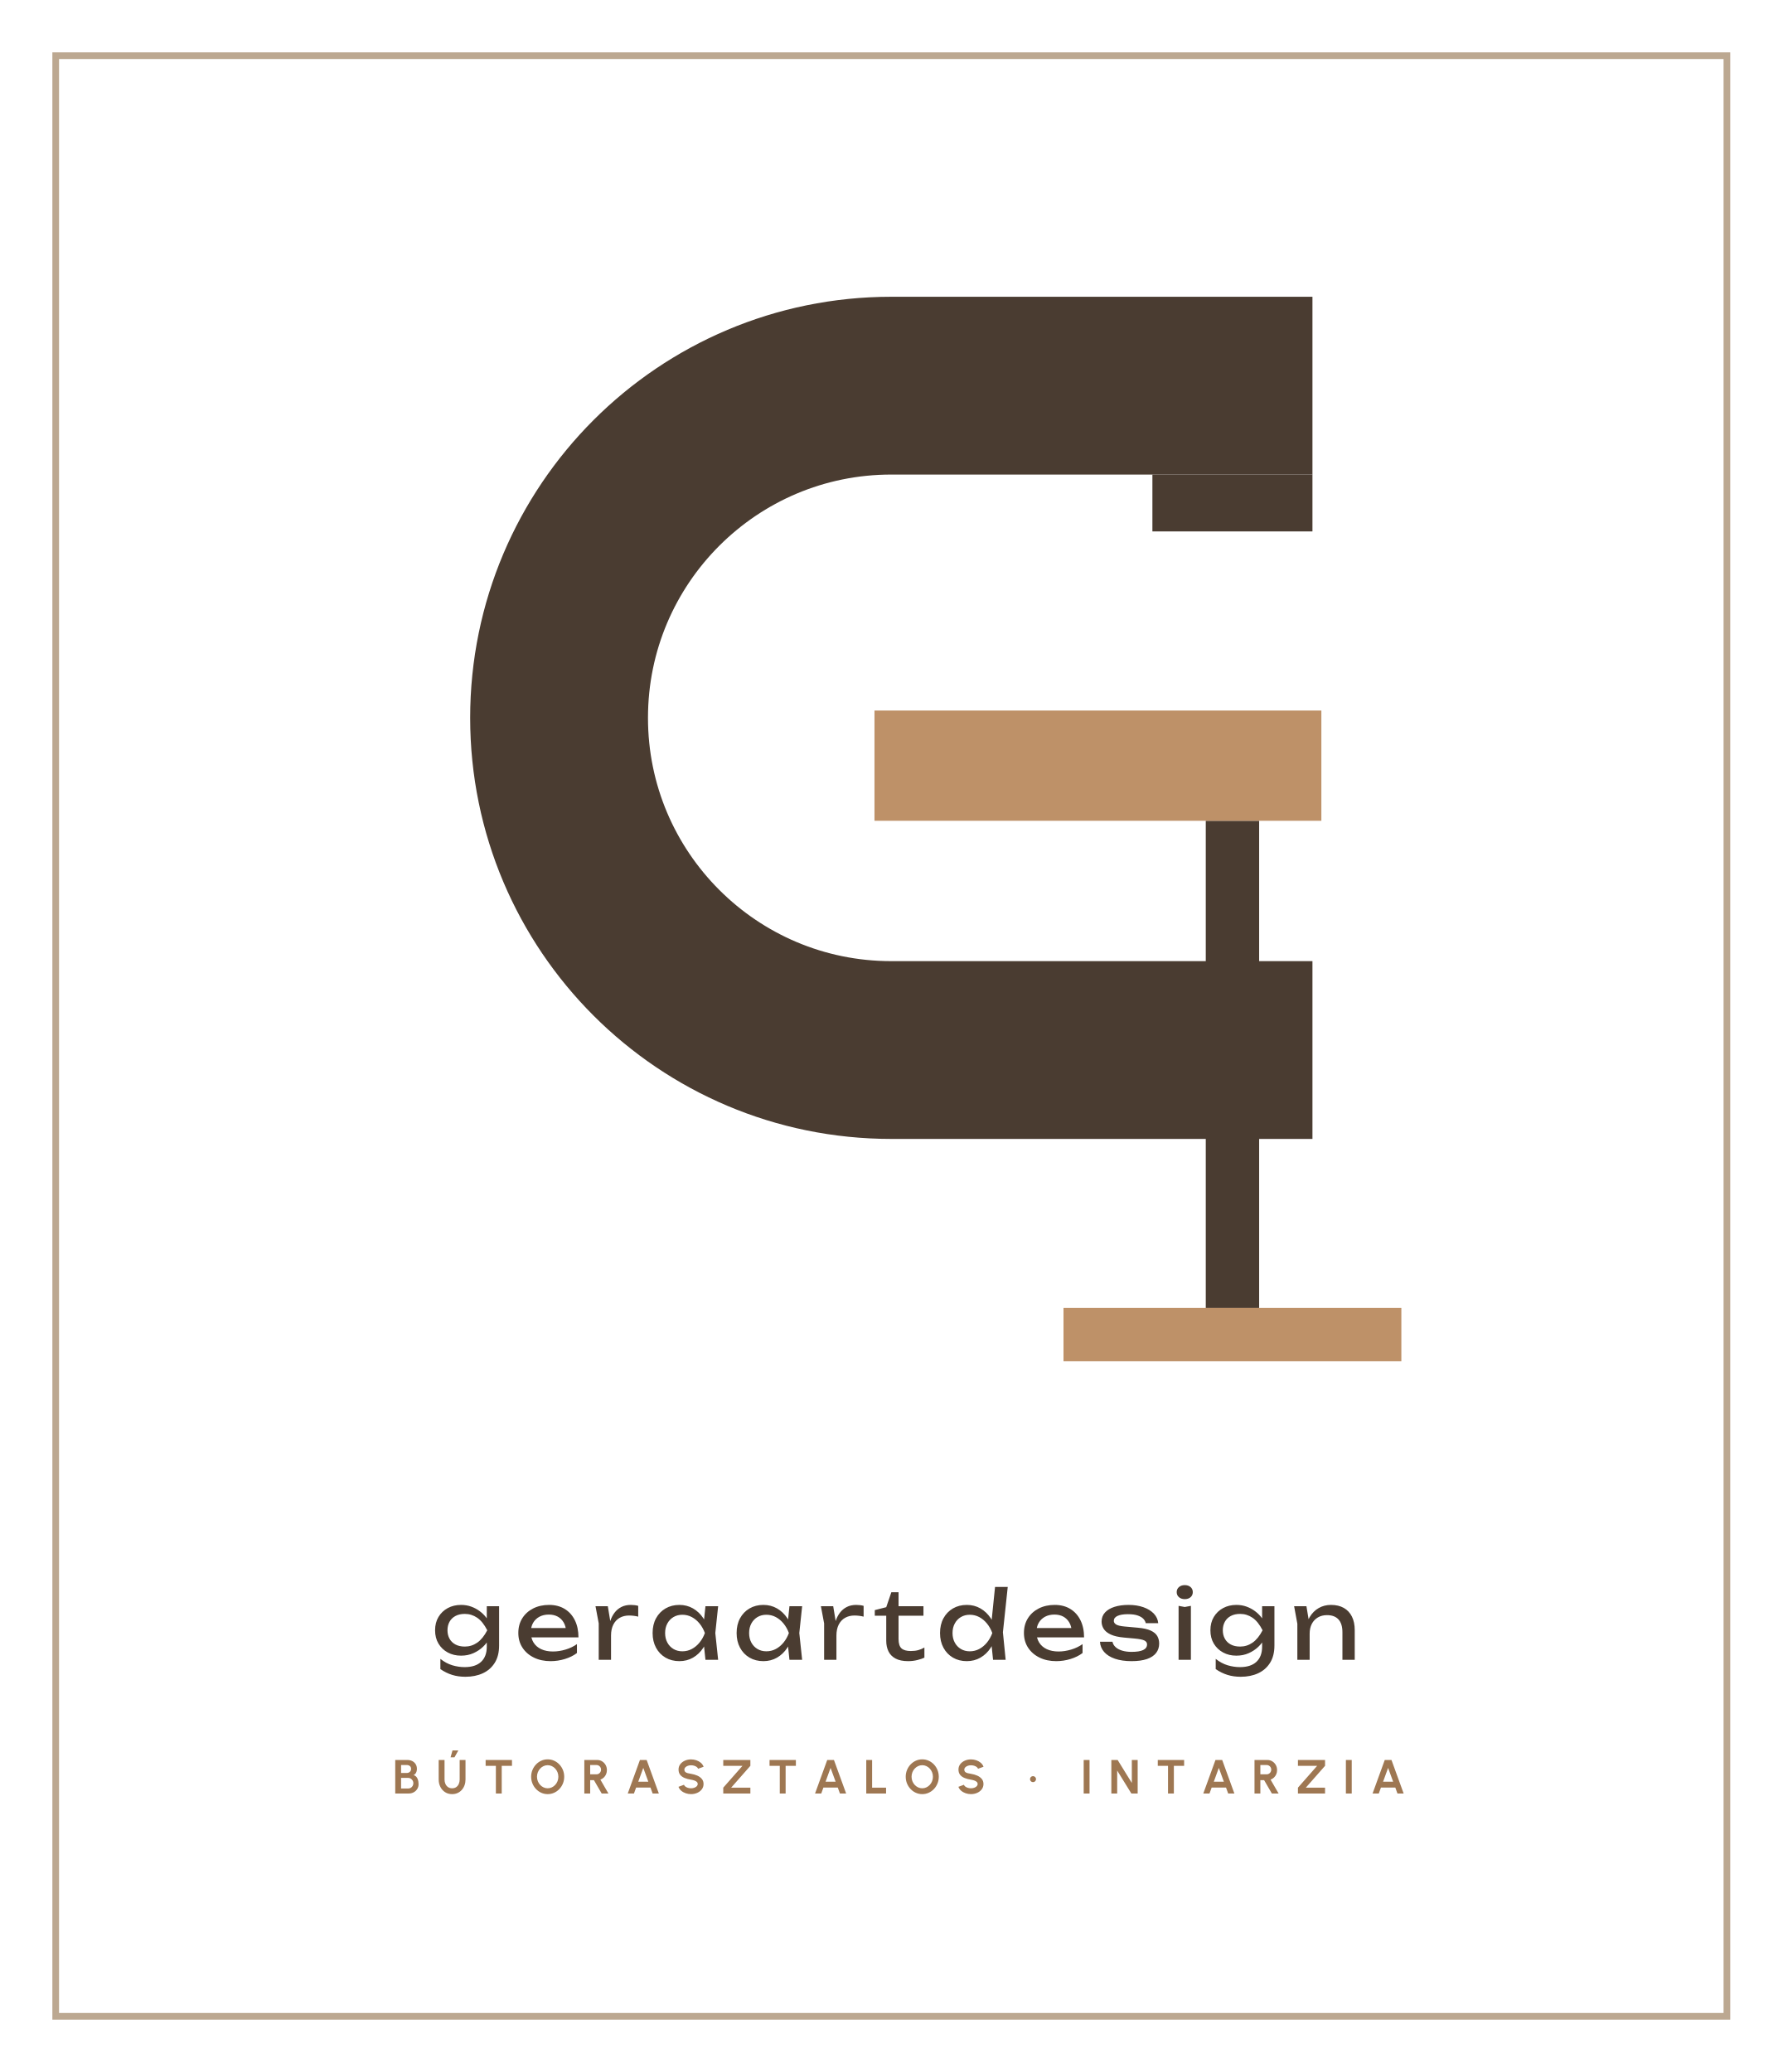
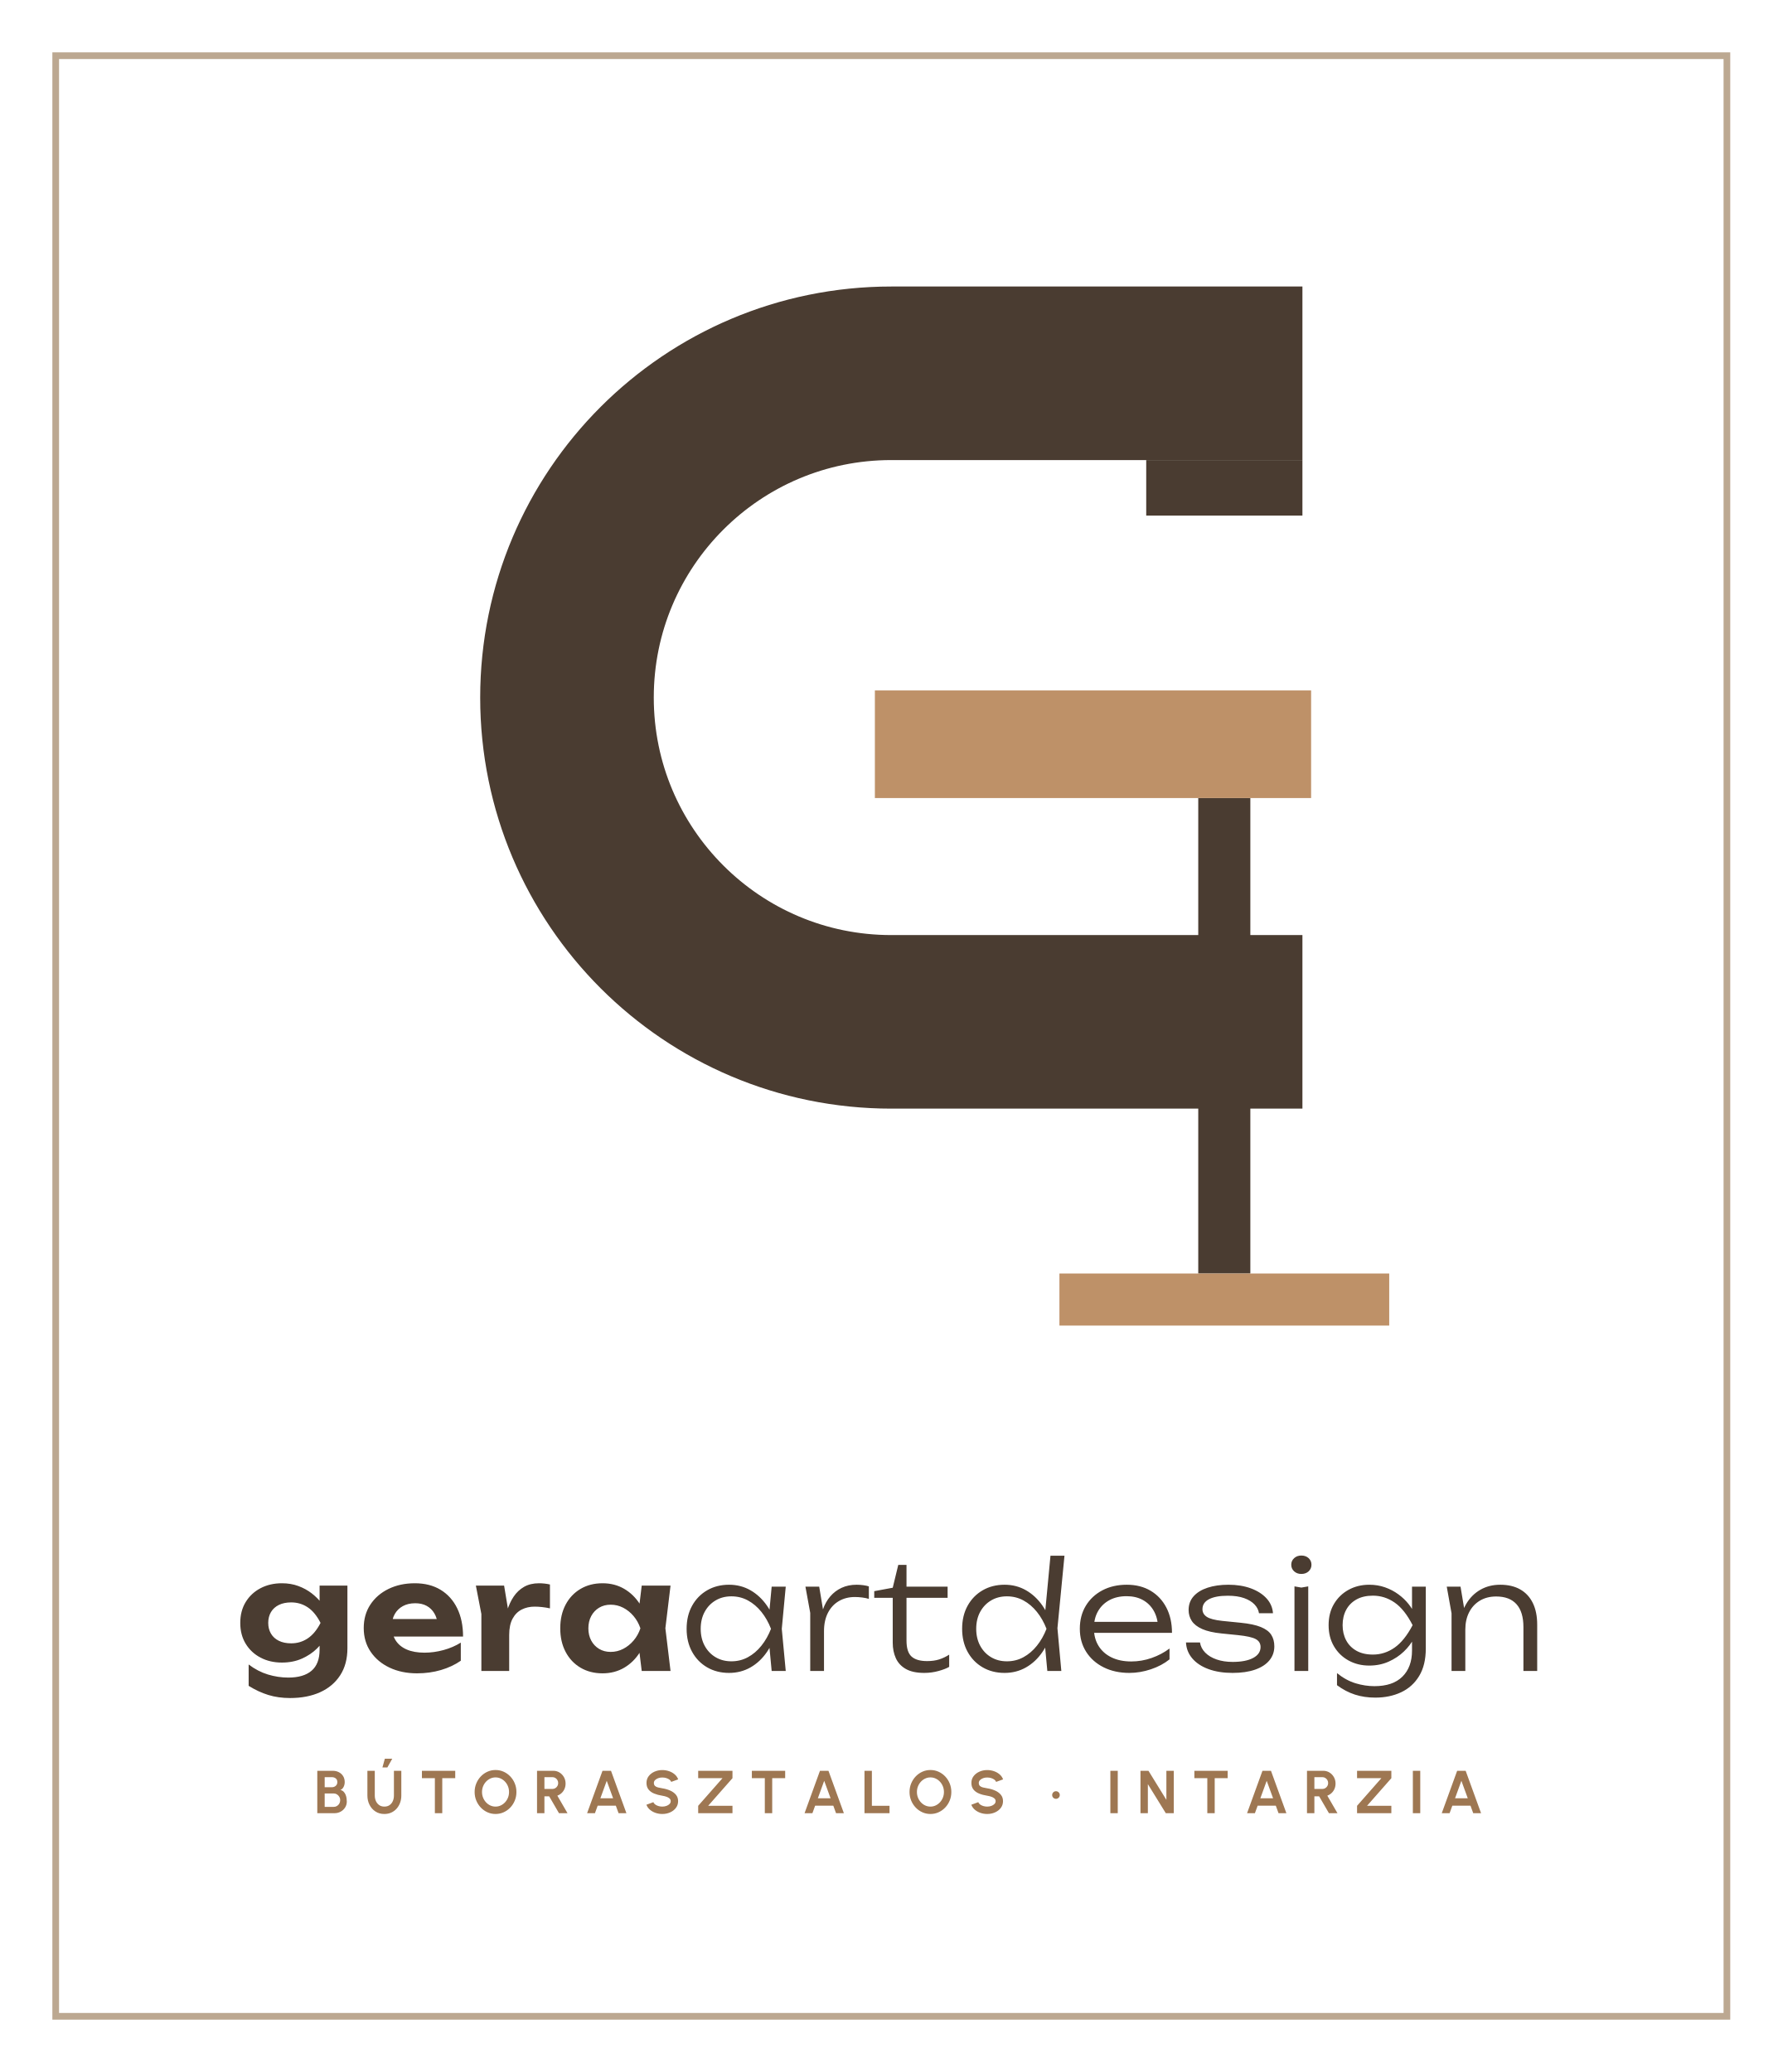
<svg xmlns="http://www.w3.org/2000/svg" viewBox="0 0 320 372" width="320" height="372">
  <rect x="10" y="10" width="300" height="352" fill="none" stroke="#BCA891" stroke-width="1.2" />
-   <path d="M235.6 69.24H160A59.64 59.64 0 0 0 160 188.52H235.6" fill="none" stroke="#4A3C31" stroke-width="31.92" />
-   <rect x="206.87" y="85.2" width="28.73" height="10.21" fill="#4A3C31" />
-   <rect x="216.45" y="147.36" width="9.58" height="87.44" fill="#4A3C31" />
-   <rect x="156.98" y="127.57" width="80.22" height="19.79" fill="#BE9168" />
-   <rect x="190.91" y="234.8" width="60.65" height="9.58" fill="#BE9168" />
-   <path d="M87.384 295.637V293.937L87.469 293.631V291.778L87.384 291.438V288.378H89.594V295.433Q89.594 297.286 88.812 298.536Q88.03 299.785 86.67 300.414Q85.31 301.043 83.542 301.043Q82.25 301.043 81.162 300.703Q80.074 300.363 79.054 299.666V297.83Q80.091 298.646 81.196 298.978Q82.301 299.309 83.406 299.309Q85.344 299.309 86.364 298.357Q87.384 297.405 87.384 295.637ZM82.76 297.252Q81.434 297.252 80.38 296.683Q79.326 296.113 78.714 295.093Q78.102 294.073 78.102 292.696Q78.102 291.319 78.714 290.299Q79.326 289.279 80.38 288.709Q81.434 288.14 82.76 288.14Q83.746 288.14 84.588 288.446Q85.429 288.752 86.101 289.254Q86.772 289.755 87.24 290.358Q87.707 290.962 87.962 291.582Q88.217 292.203 88.217 292.713Q88.217 293.376 87.826 294.166Q87.435 294.957 86.713 295.654Q85.99 296.351 84.987 296.802Q83.984 297.252 82.76 297.252ZM83.44 295.62Q84.647 295.62 85.659 294.923Q86.67 294.226 87.469 292.696Q86.67 291.132 85.659 290.443Q84.647 289.755 83.44 289.755Q82.454 289.755 81.757 290.129Q81.06 290.503 80.695 291.166Q80.329 291.829 80.329 292.696Q80.329 293.546 80.695 294.209Q81.06 294.872 81.757 295.246Q82.454 295.62 83.44 295.62ZM98.842 298.238Q97.159 298.238 95.85 297.601Q94.541 296.963 93.793 295.824Q93.045 294.685 93.045 293.172Q93.045 291.676 93.751 290.546Q94.456 289.415 95.706 288.778Q96.955 288.14 98.57 288.14Q100.185 288.14 101.367 288.862Q102.548 289.585 103.194 290.894Q103.84 292.203 103.84 293.971H94.779V292.288H102.735L101.63 292.917Q101.579 291.965 101.18 291.285Q100.78 290.605 100.109 290.24Q99.437 289.874 98.519 289.874Q97.55 289.874 96.828 290.265Q96.105 290.656 95.697 291.361Q95.289 292.067 95.289 293.036Q95.289 294.107 95.774 294.889Q96.258 295.671 97.151 296.087Q98.043 296.504 99.267 296.504Q100.372 296.504 101.528 296.156Q102.684 295.807 103.568 295.178V296.776Q102.684 297.456 101.418 297.847Q100.151 298.238 98.842 298.238ZM106.9 288.378H109.11L109.688 291.88V298.0H107.478V291.455ZM114.567 288.31V290.248Q114.193 290.146 113.751 290.095Q113.309 290.044 112.918 290.044Q111.983 290.044 111.252 290.452Q110.521 290.86 110.105 291.668Q109.688 292.475 109.688 293.648L109.178 293.019Q109.246 291.999 109.527 291.106Q109.807 290.214 110.309 289.551Q110.81 288.888 111.541 288.514Q112.272 288.14 113.241 288.14Q113.581 288.14 113.938 288.183Q114.295 288.225 114.567 288.31ZM126.637 298.0 126.263 294.43 126.705 293.189 126.263 291.965 126.637 288.378H128.915L128.405 293.189L128.915 298.0ZM127.317 293.189Q126.994 294.702 126.246 295.841Q125.498 296.98 124.402 297.609Q123.305 298.238 121.962 298.238Q120.551 298.238 119.463 297.601Q118.375 296.963 117.763 295.824Q117.151 294.685 117.151 293.189Q117.151 291.676 117.763 290.546Q118.375 289.415 119.463 288.778Q120.551 288.14 121.962 288.14Q123.305 288.14 124.402 288.769Q125.498 289.398 126.255 290.529Q127.011 291.659 127.317 293.189ZM119.395 293.189Q119.395 294.158 119.795 294.898Q120.194 295.637 120.891 296.053Q121.588 296.47 122.489 296.47Q123.407 296.47 124.189 296.053Q124.971 295.637 125.575 294.898Q126.178 294.158 126.535 293.189Q126.178 292.22 125.575 291.481Q124.971 290.741 124.189 290.325Q123.407 289.908 122.489 289.908Q121.588 289.908 120.891 290.325Q120.194 290.741 119.795 291.481Q119.395 292.22 119.395 293.189ZM141.716 298.0 141.343 294.43 141.785 293.189 141.343 291.965 141.716 288.378H143.994L143.484 293.189L143.994 298.0ZM142.397 293.189Q142.073 294.702 141.325 295.841Q140.577 296.98 139.481 297.609Q138.385 298.238 137.041 298.238Q135.63 298.238 134.542 297.601Q133.454 296.963 132.843 295.824Q132.231 294.685 132.231 293.189Q132.231 291.676 132.843 290.546Q133.454 289.415 134.542 288.778Q135.63 288.14 137.041 288.14Q138.385 288.14 139.481 288.769Q140.577 289.398 141.334 290.529Q142.09 291.659 142.397 293.189ZM134.475 293.189Q134.475 294.158 134.874 294.898Q135.273 295.637 135.97 296.053Q136.667 296.47 137.569 296.47Q138.487 296.47 139.269 296.053Q140.05 295.637 140.654 294.898Q141.257 294.158 141.614 293.189Q141.257 292.22 140.654 291.481Q140.05 290.741 139.269 290.325Q138.487 289.908 137.569 289.908Q136.667 289.908 135.97 290.325Q135.273 290.741 134.874 291.481Q134.475 292.22 134.475 293.189ZM147.361 288.378H149.571L150.149 291.88V298.0H147.939V291.455ZM155.028 288.31V290.248Q154.654 290.146 154.212 290.095Q153.769 290.044 153.379 290.044Q152.444 290.044 151.713 290.452Q150.982 290.86 150.565 291.668Q150.149 292.475 150.149 293.648L149.638 293.019Q149.707 291.999 149.987 291.106Q150.268 290.214 150.769 289.551Q151.27 288.888 152.002 288.514Q152.733 288.14 153.702 288.14Q154.042 288.14 154.399 288.183Q154.756 288.225 155.028 288.31ZM157.034 290.078V289.075L159.09 288.548L160.008 285.862H161.3V288.378H165.772V290.078H161.3V294.243Q161.3 295.45 161.819 295.934Q162.338 296.419 163.511 296.419Q164.258 296.419 164.837 296.257Q165.415 296.096 165.941 295.79V297.609Q165.499 297.83 164.692 298.034Q163.885 298.238 163.035 298.238Q161.624 298.238 160.757 297.77Q159.889 297.303 159.49 296.478Q159.09 295.654 159.09 294.583V290.078ZM178.266 298.0 177.892 294.345 178.385 293.206 177.909 291.897 178.623 284.91H180.901L180.034 293.053L180.527 298.0ZM178.912 293.189Q178.589 294.702 177.841 295.841Q177.093 296.98 175.997 297.609Q174.9 298.238 173.557 298.238Q172.146 298.238 171.058 297.601Q169.97 296.963 169.358 295.824Q168.746 294.685 168.746 293.189Q168.746 291.676 169.358 290.546Q169.97 289.415 171.058 288.778Q172.146 288.14 173.557 288.14Q174.9 288.14 175.997 288.769Q177.093 289.398 177.85 290.529Q178.606 291.659 178.912 293.189ZM170.99 293.189Q170.99 294.158 171.39 294.898Q171.789 295.637 172.486 296.053Q173.183 296.47 174.084 296.47Q175.002 296.47 175.784 296.053Q176.566 295.637 177.17 294.898Q177.773 294.158 178.13 293.189Q177.773 292.22 177.17 291.481Q176.566 290.741 175.784 290.325Q175.002 289.908 174.084 289.908Q173.183 289.908 172.486 290.325Q171.789 290.741 171.39 291.481Q170.99 292.22 170.99 293.189ZM189.605 298.238Q187.922 298.238 186.613 297.601Q185.304 296.963 184.556 295.824Q183.808 294.685 183.808 293.172Q183.808 291.676 184.514 290.546Q185.219 289.415 186.469 288.778Q187.718 288.14 189.333 288.14Q190.948 288.14 192.13 288.862Q193.311 289.585 193.957 290.894Q194.603 292.203 194.603 293.971H185.542V292.288H193.498L192.393 292.917Q192.343 291.965 191.943 291.285Q191.543 290.605 190.872 290.24Q190.2 289.874 189.282 289.874Q188.313 289.874 187.591 290.265Q186.868 290.656 186.46 291.361Q186.052 292.067 186.052 293.036Q186.052 294.107 186.537 294.889Q187.022 295.671 187.914 296.087Q188.806 296.504 190.03 296.504Q191.135 296.504 192.291 296.156Q193.447 295.807 194.332 295.178V296.776Q193.447 297.456 192.181 297.847Q190.915 298.238 189.605 298.238ZM208.084 295.076Q208.084 296.045 207.541 296.759Q206.996 297.473 205.892 297.856Q204.786 298.238 203.12 298.238Q201.404 298.238 200.145 297.804Q198.887 297.371 198.199 296.581Q197.511 295.79 197.459 294.753H199.703Q199.805 295.297 200.256 295.714Q200.707 296.13 201.446 296.351Q202.185 296.572 203.137 296.572Q204.514 296.572 205.212 296.24Q205.909 295.909 205.909 295.229Q205.909 294.77 205.441 294.532Q204.974 294.294 203.681 294.175L201.794 294.005Q200.264 293.869 199.38 293.452Q198.496 293.036 198.123 292.433Q197.749 291.829 197.749 291.149Q197.749 290.163 198.361 289.5Q198.972 288.837 200.06 288.488Q201.149 288.14 202.594 288.14Q204.089 288.14 205.262 288.557Q206.435 288.973 207.132 289.712Q207.829 290.452 207.915 291.421H205.671Q205.602 291.03 205.271 290.664Q204.94 290.299 204.268 290.053Q203.596 289.806 202.475 289.806Q201.285 289.806 200.613 290.112Q199.941 290.418 199.941 291.013Q199.941 291.387 200.349 291.65Q200.757 291.914 201.863 292.016L204.293 292.237Q205.756 292.373 206.58 292.755Q207.405 293.138 207.745 293.733Q208.084 294.328 208.084 295.076ZM211.57 288.31 212.674 288.514 213.78 288.31V298.0H211.57ZM212.674 287.103Q212.046 287.103 211.637 286.755Q211.23 286.406 211.23 285.845Q211.23 285.284 211.637 284.935Q212.046 284.587 212.674 284.587Q213.321 284.587 213.72 284.935Q214.119 285.284 214.119 285.845Q214.119 286.406 213.72 286.755Q213.321 287.103 212.674 287.103ZM226.564 295.637V293.937L226.649 293.631V291.778L226.564 291.438V288.378H228.774V295.433Q228.774 297.286 227.992 298.536Q227.209 299.785 225.849 300.414Q224.489 301.043 222.721 301.043Q221.429 301.043 220.341 300.703Q219.254 300.363 218.233 299.666V297.83Q219.27 298.646 220.375 298.978Q221.481 299.309 222.585 299.309Q224.524 299.309 225.543 298.357Q226.564 297.405 226.564 295.637ZM221.94 297.252Q220.614 297.252 219.56 296.683Q218.506 296.113 217.894 295.093Q217.281 294.073 217.281 292.696Q217.281 291.319 217.894 290.299Q218.506 289.279 219.56 288.709Q220.614 288.14 221.94 288.14Q222.925 288.14 223.767 288.446Q224.608 288.752 225.28 289.254Q225.952 289.755 226.419 290.358Q226.887 290.962 227.142 291.582Q227.397 292.203 227.397 292.713Q227.397 293.376 227.005 294.166Q226.614 294.957 225.892 295.654Q225.169 296.351 224.166 296.802Q223.163 297.252 221.94 297.252ZM222.62 295.62Q223.827 295.62 224.838 294.923Q225.85 294.226 226.649 292.696Q225.85 291.132 224.838 290.443Q223.827 289.755 222.62 289.755Q221.633 289.755 220.936 290.129Q220.239 290.503 219.874 291.166Q219.508 291.829 219.508 292.696Q219.508 293.546 219.874 294.209Q220.239 294.872 220.936 295.246Q221.633 295.62 222.62 295.62ZM232.31 288.378H234.52L235.098 291.846V298.0H232.888V291.523ZM238.923 288.14Q240.283 288.14 241.235 288.684Q242.187 289.228 242.688 290.24Q243.19 291.251 243.19 292.679V298.0H240.98V293.036Q240.98 291.523 240.274 290.75Q239.569 289.976 238.209 289.976Q237.274 289.976 236.568 290.393Q235.863 290.809 235.48 291.557Q235.098 292.305 235.098 293.308L234.316 292.883Q234.469 291.387 235.098 290.333Q235.727 289.279 236.713 288.709Q237.699 288.14 238.923 288.14Z" fill="#4A3C31" />
-   <path d="M70.949 322.0V315.98H73.142Q73.617 315.98 74.003 316.175Q74.389 316.37 74.615 316.733Q74.842 317.096 74.842 317.593Q74.842 317.812 74.777 318.035Q74.711 318.258 74.578 318.436Q74.444 318.615 74.234 318.7Q74.514 318.769 74.691 318.951Q74.868 319.134 74.966 319.375Q75.064 319.616 75.101 319.868Q75.138 320.121 75.138 320.338Q75.138 320.812 74.901 321.187Q74.664 321.563 74.267 321.782Q73.869 322.0 73.387 322.0ZM71.998 321.102H73.281Q73.536 321.102 73.744 320.976Q73.952 320.851 74.077 320.631Q74.202 320.412 74.202 320.133Q74.202 319.893 74.077 319.678Q73.952 319.464 73.744 319.33Q73.536 319.197 73.281 319.197H71.998ZM71.998 318.313H73.024Q73.34 318.313 73.567 318.114Q73.793 317.916 73.793 317.586Q73.793 317.238 73.567 317.061Q73.34 316.884 73.024 316.884H71.998ZM81.16 322.112Q80.437 322.112 79.895 321.759Q79.352 321.407 79.051 320.811Q78.749 320.216 78.749 319.489V315.98H79.799V319.489Q79.799 319.919 79.959 320.277Q80.119 320.635 80.423 320.849Q80.728 321.063 81.16 321.063Q81.599 321.063 81.901 320.85Q82.204 320.636 82.359 320.278Q82.515 319.92 82.515 319.489V315.98H83.564V319.489Q83.564 320.035 83.393 320.51Q83.222 320.985 82.904 321.346Q82.585 321.708 82.143 321.91Q81.702 322.112 81.16 322.112ZM80.882 315.507 81.226 314.269H82.275L81.583 315.507ZM91.906 315.98V317.029H90.065V322.0H89.016V317.029H87.177V315.98ZM98.314 322.112Q97.704 322.112 97.166 321.869Q96.629 321.626 96.22 321.196Q95.812 320.766 95.58 320.2Q95.347 319.635 95.347 318.99Q95.347 318.345 95.58 317.78Q95.812 317.214 96.22 316.784Q96.629 316.354 97.166 316.111Q97.704 315.868 98.314 315.868Q98.929 315.868 99.467 316.111Q100.004 316.354 100.413 316.784Q100.821 317.214 101.051 317.78Q101.281 318.345 101.281 318.99Q101.281 319.635 101.051 320.2Q100.821 320.766 100.413 321.196Q100.004 321.626 99.467 321.869Q98.929 322.112 98.314 322.112ZM98.314 321.063Q98.711 321.063 99.058 320.899Q99.405 320.735 99.669 320.45Q99.934 320.165 100.083 319.79Q100.232 319.415 100.232 318.99Q100.232 318.563 100.082 318.188Q99.932 317.812 99.668 317.528Q99.403 317.243 99.056 317.08Q98.71 316.917 98.314 316.917Q97.918 316.917 97.571 317.081Q97.224 317.245 96.96 317.53Q96.695 317.815 96.546 318.19Q96.397 318.565 96.397 318.99Q96.397 319.418 96.547 319.793Q96.696 320.168 96.961 320.453Q97.226 320.738 97.572 320.9Q97.919 321.063 98.314 321.063ZM104.893 322.0V315.98H107.201Q107.691 315.98 108.087 316.224Q108.482 316.468 108.714 316.88Q108.946 317.292 108.946 317.792Q108.946 318.198 108.799 318.541Q108.652 318.884 108.388 319.134Q108.124 319.383 107.777 319.51L109.22 322.0H108.009L106.619 319.605H105.943V322.0ZM105.943 318.556H107.083Q107.306 318.556 107.491 318.444Q107.675 318.331 107.786 318.142Q107.897 317.953 107.897 317.72Q107.897 317.486 107.786 317.297Q107.675 317.108 107.491 316.996Q107.306 316.884 107.083 316.884H105.943ZM114.875 315.98H116.082L118.269 322.0H117.156L116.768 320.934H114.19L113.802 322.0H112.689ZM114.574 319.884H116.383L115.476 317.402ZM124.05 322.112Q123.551 322.112 123.092 321.954Q122.633 321.797 122.289 321.502Q121.945 321.207 121.797 320.798L122.782 320.433Q122.843 320.608 123.028 320.75Q123.212 320.893 123.478 320.978Q123.745 321.063 124.05 321.063Q124.362 321.063 124.635 320.966Q124.908 320.868 125.077 320.695Q125.246 320.522 125.246 320.29Q125.246 320.054 125.07 319.9Q124.894 319.747 124.618 319.656Q124.343 319.566 124.05 319.519Q123.41 319.42 122.902 319.214Q122.394 319.008 122.101 318.641Q121.807 318.274 121.807 317.697Q121.807 317.149 122.119 316.74Q122.432 316.331 122.943 316.103Q123.455 315.876 124.05 315.876Q124.543 315.876 125.003 316.032Q125.463 316.188 125.809 316.484Q126.155 316.78 126.306 317.198L125.317 317.556Q125.256 317.38 125.072 317.239Q124.887 317.098 124.622 317.015Q124.356 316.932 124.05 316.932Q123.745 316.928 123.472 317.027Q123.2 317.126 123.028 317.299Q122.856 317.473 122.856 317.697Q122.856 317.984 123.017 318.131Q123.178 318.278 123.448 318.345Q123.719 318.412 124.05 318.465Q124.654 318.559 125.165 318.783Q125.676 319.007 125.986 319.379Q126.295 319.752 126.295 320.29Q126.295 320.837 125.984 321.247Q125.674 321.657 125.163 321.884Q124.652 322.112 124.05 322.112ZM129.833 322.0V320.951L133.285 317.029H129.833V315.98H134.701V317.029L131.25 320.951H134.701V322.0ZM142.869 315.98V317.029H141.029V322.0H139.98V317.029H138.141V315.98ZM148.497 315.98H149.703L151.891 322.0H150.778L150.39 320.934H147.812L147.424 322.0H146.311ZM148.196 319.884H150.004L149.097 317.402ZM155.504 322.0V315.98H156.554V320.951H159.059V322.0ZM165.553 322.112Q164.943 322.112 164.405 321.869Q163.868 321.626 163.459 321.196Q163.051 320.766 162.819 320.2Q162.586 319.635 162.586 318.99Q162.586 318.345 162.819 317.78Q163.051 317.214 163.459 316.784Q163.868 316.354 164.405 316.111Q164.943 315.868 165.553 315.868Q166.168 315.868 166.706 316.111Q167.243 316.354 167.652 316.784Q168.06 317.214 168.29 317.78Q168.52 318.345 168.52 318.99Q168.52 319.635 168.29 320.2Q168.06 320.766 167.652 321.196Q167.243 321.626 166.706 321.869Q166.168 322.112 165.553 322.112ZM165.553 321.063Q165.95 321.063 166.297 320.899Q166.644 320.735 166.908 320.45Q167.173 320.165 167.322 319.79Q167.471 319.415 167.471 318.99Q167.471 318.563 167.321 318.188Q167.171 317.812 166.907 317.528Q166.642 317.243 166.295 317.08Q165.949 316.917 165.553 316.917Q165.157 316.917 164.81 317.081Q164.463 317.245 164.199 317.53Q163.934 317.815 163.785 318.19Q163.636 318.565 163.636 318.99Q163.636 319.418 163.786 319.793Q163.936 320.168 164.2 320.453Q164.465 320.738 164.811 320.9Q165.158 321.063 165.553 321.063ZM174.299 322.112Q173.801 322.112 173.342 321.954Q172.883 321.797 172.539 321.502Q172.195 321.207 172.046 320.798L173.032 320.433Q173.093 320.608 173.277 320.75Q173.462 320.893 173.728 320.978Q173.994 321.063 174.299 321.063Q174.612 321.063 174.885 320.966Q175.158 320.868 175.327 320.695Q175.496 320.522 175.496 320.29Q175.496 320.054 175.319 319.9Q175.143 319.747 174.868 319.656Q174.593 319.566 174.299 319.519Q173.659 319.42 173.152 319.214Q172.644 319.008 172.351 318.641Q172.057 318.274 172.057 317.697Q172.057 317.149 172.369 316.74Q172.681 316.331 173.193 316.103Q173.705 315.876 174.299 315.876Q174.793 315.876 175.253 316.032Q175.713 316.188 176.059 316.484Q176.405 316.78 176.555 317.198L175.567 317.556Q175.506 317.38 175.322 317.239Q175.137 317.098 174.872 317.015Q174.606 316.932 174.299 316.932Q173.994 316.928 173.722 317.027Q173.45 317.126 173.278 317.299Q173.106 317.473 173.106 317.697Q173.106 317.984 173.267 318.131Q173.428 318.278 173.698 318.345Q173.968 318.412 174.299 318.465Q174.904 318.559 175.415 318.783Q175.926 319.007 176.236 319.379Q176.545 319.752 176.545 320.29Q176.545 320.837 176.234 321.247Q175.923 321.657 175.413 321.884Q174.902 322.112 174.299 322.112ZM185.437 319.96Q185.212 319.96 185.055 319.803Q184.899 319.646 184.899 319.418Q184.899 319.197 185.055 319.039Q185.212 318.88 185.437 318.88Q185.662 318.88 185.82 319.039Q185.978 319.197 185.978 319.418Q185.978 319.646 185.82 319.803Q185.662 319.96 185.437 319.96ZM194.535 322.0V315.98H195.585V322.0ZM199.498 322.0V315.98H200.632L203.175 320.104V315.98H204.224V322.0H203.092L200.547 317.876V322.0ZM212.564 315.98V317.029H210.723V322.0H209.674V317.029H207.835V315.98ZM218.191 315.98H219.398L221.585 322.0H220.472L220.085 320.934H217.506L217.118 322.0H216.005ZM217.89 319.884H219.699L218.792 317.402ZM225.199 322.0V315.98H227.507Q227.997 315.98 228.392 316.224Q228.788 316.468 229.02 316.88Q229.252 317.292 229.252 317.792Q229.252 318.198 229.105 318.541Q228.958 318.884 228.693 319.134Q228.429 319.383 228.083 319.51L229.525 322.0H228.314L226.924 319.605H226.248V322.0ZM226.248 318.556H227.388Q227.611 318.556 227.796 318.444Q227.981 318.331 228.092 318.142Q228.203 317.953 228.203 317.72Q228.203 317.486 228.092 317.297Q227.981 317.108 227.796 316.996Q227.611 316.884 227.388 316.884H226.248ZM232.995 322.0V320.951L236.446 317.029H232.995V315.98H237.862V317.029L234.411 320.951H237.862V322.0ZM241.603 322.0V315.98H242.652V322.0ZM248.579 315.98H249.786L251.973 322.0H250.86L250.473 320.934H247.894L247.507 322.0H246.393ZM248.278 319.884H250.087L249.18 317.402Z" fill="#9E7752" />
+   <path d="M233.8 67.02H160A58.22 58.22 0 0 0 160 183.46H233.8" fill="none" stroke="#4A3C31" stroke-width="31.16" />
+   <rect x="205.76" y="82.6" width="28.04" height="9.97" fill="#4A3C31" />
+   <rect x="215.1" y="143.28" width="9.35" height="85.36" fill="#4A3C31" />
+   <rect x="157.05" y="123.96" width="78.31" height="19.32" fill="#BE9168" />
+   <rect x="190.18" y="228.64" width="59.2" height="9.35" fill="#BE9168" />
+   <path d="M57.371 296.167V293.54L57.542 292.935V289.376L57.371 288.826V284.677H62.365V295.917Q62.365 298.774 61.068 300.774Q59.771 302.774 57.464 303.817Q55.156 304.86 52.07 304.86Q49.955 304.86 48.168 304.31Q46.381 303.76 44.636 302.67V298.836Q46.287 300.09 48.101 300.638Q49.915 301.187 51.759 301.187Q54.484 301.187 55.927 299.96Q57.371 298.733 57.371 296.167ZM50.604 298.491Q48.459 298.491 46.768 297.602Q45.078 296.714 44.104 295.113Q43.13 293.513 43.13 291.372Q43.13 289.219 44.104 287.624Q45.078 286.029 46.768 285.141Q48.459 284.253 50.604 284.253Q52.211 284.253 53.554 284.749Q54.897 285.245 55.946 286.056Q56.996 286.867 57.717 287.821Q58.438 288.775 58.817 289.726Q59.196 290.677 59.196 291.423Q59.196 292.423 58.608 293.642Q58.02 294.862 56.908 295.964Q55.796 297.066 54.204 297.778Q52.612 298.491 50.604 298.491ZM52.272 295.039Q53.926 295.039 55.253 294.143Q56.581 293.247 57.542 291.372Q56.569 289.455 55.241 288.572Q53.914 287.689 52.272 287.689Q50.991 287.689 50.064 288.142Q49.138 288.594 48.645 289.424Q48.151 290.255 48.151 291.372Q48.151 292.462 48.639 293.292Q49.126 294.123 50.052 294.581Q50.979 295.039 52.272 295.039ZM74.859 300.425Q72.101 300.425 69.94 299.405Q67.78 298.385 66.537 296.553Q65.294 294.722 65.294 292.294Q65.294 289.892 66.482 288.086Q67.67 286.281 69.748 285.267Q71.827 284.253 74.465 284.253Q77.163 284.253 79.098 285.431Q81.033 286.61 82.078 288.758Q83.124 290.907 83.124 293.823H69.317V290.678H80.373L78.589 291.794Q78.497 290.543 77.974 289.661Q77.451 288.779 76.589 288.31Q75.727 287.841 74.541 287.841Q73.251 287.841 72.314 288.357Q71.378 288.872 70.86 289.788Q70.342 290.704 70.342 291.921Q70.342 293.433 71.023 294.507Q71.704 295.58 73.013 296.148Q74.321 296.715 76.196 296.715Q77.907 296.715 79.626 296.243Q81.345 295.771 82.718 294.909V298.161Q81.175 299.237 79.161 299.831Q77.146 300.425 74.859 300.425ZM85.425 284.677H90.492L91.405 290.178V300.0H86.411V289.772ZM98.721 284.473V288.759Q97.984 288.598 97.273 288.523Q96.562 288.449 95.968 288.449Q94.695 288.449 93.661 288.967Q92.626 289.485 92.016 290.61Q91.405 291.736 91.405 293.542L90.418 292.318Q90.598 290.681 91.029 289.221Q91.461 287.762 92.211 286.647Q92.962 285.532 94.081 284.893Q95.201 284.253 96.769 284.253Q97.246 284.253 97.75 284.308Q98.254 284.363 98.721 284.473ZM115.195 300.0 114.519 294.44 115.254 292.345 114.519 290.276 115.195 284.677H120.369L119.442 292.333L120.369 300.0ZM116.427 292.345Q116.026 294.773 114.897 296.592Q113.769 298.411 112.047 299.418Q110.326 300.425 108.166 300.425Q105.923 300.425 104.209 299.411Q102.494 298.397 101.533 296.572Q100.571 294.746 100.571 292.345Q100.571 289.916 101.533 288.099Q102.494 286.281 104.209 285.267Q105.923 284.253 108.166 284.253Q110.326 284.253 112.047 285.253Q113.769 286.254 114.911 288.066Q116.052 289.877 116.427 292.345ZM105.619 292.345Q105.619 293.587 106.13 294.538Q106.641 295.49 107.543 296.033Q108.446 296.577 109.616 296.577Q110.814 296.577 111.869 296.033Q112.924 295.49 113.733 294.538Q114.542 293.587 114.961 292.345Q114.542 291.103 113.733 290.145Q112.924 289.188 111.869 288.644Q110.814 288.101 109.616 288.101Q108.446 288.101 107.543 288.644Q106.641 289.188 106.13 290.145Q105.619 291.103 105.619 292.345Z" fill="#4A3C31" />
+   <path d="M138.523 300.0 137.986 294.288 138.658 292.433 137.986 290.592 138.523 284.867H141.05L140.338 292.433L141.05 300.0ZM139.478 292.433Q138.9 294.799 137.677 296.586Q136.454 298.374 134.72 299.362Q132.986 300.349 130.876 300.349Q128.659 300.349 126.938 299.348Q125.218 298.347 124.237 296.559Q123.256 294.772 123.256 292.433Q123.256 290.068 124.237 288.294Q125.218 286.52 126.938 285.519Q128.659 284.518 130.876 284.518Q132.986 284.518 134.72 285.512Q136.454 286.507 137.683 288.281Q138.913 290.055 139.478 292.433ZM125.783 292.433Q125.783 294.154 126.495 295.471Q127.207 296.788 128.45 297.527Q129.694 298.266 131.293 298.266Q132.906 298.266 134.263 297.527Q135.621 296.788 136.676 295.471Q137.731 294.154 138.403 292.433Q137.731 290.7 136.676 289.389Q135.621 288.079 134.263 287.34Q132.906 286.601 131.293 286.601Q129.694 286.601 128.45 287.34Q127.207 288.079 126.495 289.389Q125.783 290.7 125.783 292.433ZM144.585 284.867H147.058L147.918 290.041V300.0H145.445V289.571ZM155.968 284.813V287.058Q155.457 286.896 154.772 286.809Q154.087 286.722 153.455 286.722Q151.842 286.722 150.586 287.454Q149.329 288.187 148.623 289.564Q147.918 290.942 147.918 292.837L147.219 291.869Q147.273 290.283 147.736 288.939Q148.2 287.595 149.047 286.607Q149.893 285.62 151.083 285.069Q152.272 284.518 153.777 284.518Q154.355 284.518 154.96 284.598Q155.565 284.679 155.968 284.813ZM156.936 286.869V285.673L160.255 285.055L161.25 280.956H162.728V284.867H170.107V286.869H162.728V294.544Q162.728 296.586 163.629 297.406Q164.529 298.226 166.424 298.226Q167.647 298.226 168.581 297.93Q169.515 297.635 170.389 297.07V299.261Q169.744 299.651 168.494 300.0Q167.244 300.349 165.913 300.349Q163.857 300.349 162.614 299.644Q161.371 298.938 160.813 297.709Q160.255 296.479 160.255 294.933V286.869ZM188.008 300.0 187.471 294.221 188.183 292.447 187.511 290.538 188.573 279.303H191.086L189.823 292.326L190.521 300.0ZM188.936 292.433Q188.358 294.799 187.135 296.586Q185.912 298.374 184.178 299.362Q182.444 300.349 180.334 300.349Q178.117 300.349 176.396 299.348Q174.676 298.347 173.695 296.559Q172.714 294.772 172.714 292.433Q172.714 290.068 173.695 288.294Q174.676 286.52 176.396 285.519Q178.117 284.518 180.334 284.518Q182.444 284.518 184.178 285.512Q185.912 286.507 187.141 288.281Q188.371 290.055 188.936 292.433ZM175.241 292.433Q175.241 294.154 175.953 295.471Q176.665 296.788 177.908 297.527Q179.151 298.266 180.751 298.266Q182.364 298.266 183.721 297.527Q185.078 296.788 186.133 295.471Q187.188 294.154 187.86 292.433Q187.188 290.7 186.133 289.389Q185.078 288.079 183.721 287.34Q182.364 286.601 180.751 286.601Q179.151 286.601 177.908 287.34Q176.665 288.079 175.953 289.389Q175.241 290.7 175.241 292.433ZM202.738 300.349Q200.131 300.349 198.122 299.348Q196.112 298.347 194.977 296.559Q193.841 294.772 193.841 292.42Q193.841 290.068 194.916 288.294Q195.991 286.52 197.893 285.519Q199.795 284.518 202.281 284.518Q204.727 284.518 206.548 285.599Q208.369 286.681 209.377 288.623Q210.385 290.565 210.385 293.159H195.709V291.184H209.337L207.885 292.084Q207.805 290.391 207.086 289.154Q206.367 287.918 205.13 287.246Q203.894 286.574 202.241 286.574Q200.467 286.574 199.15 287.286Q197.833 287.998 197.1 289.282Q196.368 290.565 196.368 292.313Q196.368 294.14 197.194 295.484Q198.021 296.828 199.526 297.561Q201.031 298.293 203.074 298.293Q204.942 298.293 206.73 297.668Q208.517 297.043 209.942 295.968V297.917Q208.544 299.046 206.602 299.698Q204.66 300.349 202.738 300.349ZM228.757 295.578Q228.757 297.016 227.877 298.092Q226.997 299.167 225.317 299.758Q223.637 300.349 221.258 300.349Q218.798 300.349 216.937 299.664Q215.076 298.979 214.027 297.742Q212.979 296.506 212.898 294.879H215.412Q215.573 295.914 216.352 296.707Q217.132 297.5 218.402 297.937Q219.672 298.374 221.271 298.374Q223.623 298.374 224.954 297.662Q226.284 296.949 226.284 295.699Q226.284 294.745 225.417 294.275Q224.551 293.804 222.212 293.562L219.296 293.267Q217.118 293.052 215.815 292.474Q214.511 291.896 213.94 291.022Q213.369 290.149 213.369 289.06Q213.369 287.595 214.269 286.587Q215.17 285.579 216.782 285.048Q218.395 284.518 220.519 284.518Q222.777 284.518 224.544 285.169Q226.311 285.821 227.359 286.97Q228.408 288.119 228.515 289.638H226.002Q225.881 288.778 225.209 288.066Q224.537 287.353 223.341 286.923Q222.145 286.493 220.398 286.493Q218.234 286.493 217.045 287.111Q215.855 287.73 215.855 288.912Q215.855 289.772 216.635 290.283Q217.414 290.794 219.403 291.009L222.736 291.345Q225.021 291.573 226.338 292.111Q227.655 292.649 228.206 293.509Q228.757 294.369 228.757 295.578ZM232.372 284.813 233.609 285.028 234.845 284.813V300.0H232.372ZM233.605 282.582Q232.829 282.582 232.312 282.112Q231.795 281.641 231.795 280.929Q231.795 280.217 232.312 279.746Q232.829 279.276 233.605 279.276Q234.402 279.276 234.913 279.746Q235.423 280.217 235.423 280.929Q235.423 281.641 234.913 282.112Q234.402 282.582 233.605 282.582ZM253.473 296.331V293.603L253.594 293.2V290.7L253.473 290.162V284.867H255.946V295.968Q255.946 298.938 254.756 300.9Q253.567 302.863 251.517 303.824Q249.468 304.785 246.874 304.785Q244.898 304.785 243.218 304.24Q241.538 303.696 240.006 302.554V300.39Q241.632 301.693 243.339 302.211Q245.046 302.728 246.726 302.728Q250.019 302.728 251.746 301.021Q253.473 299.315 253.473 296.331ZM245.799 299.032Q243.742 299.032 242.089 298.125Q240.436 297.218 239.469 295.585Q238.501 293.952 238.501 291.775Q238.501 289.584 239.469 287.958Q240.436 286.332 242.089 285.425Q243.742 284.518 245.799 284.518Q247.317 284.518 248.641 284.988Q249.965 285.458 251.033 286.245Q252.102 287.031 252.861 287.992Q253.621 288.953 254.037 289.94Q254.454 290.928 254.454 291.788Q254.454 292.877 253.815 294.134Q253.177 295.39 252.014 296.506Q250.852 297.621 249.273 298.327Q247.694 299.032 245.799 299.032ZM246.457 297.057Q248.554 297.057 250.335 295.814Q252.115 294.57 253.58 291.775Q252.129 288.939 250.341 287.709Q248.554 286.48 246.457 286.48Q244.71 286.48 243.494 287.165Q242.277 287.851 241.646 289.04Q241.014 290.229 241.014 291.775Q241.014 293.294 241.646 294.49Q242.277 295.686 243.494 296.371Q244.71 297.057 246.457 297.057ZM259.709 284.867H262.182L263.042 290.014V300.0H260.569V289.651ZM269.305 284.518Q271.428 284.518 272.906 285.364Q274.385 286.211 275.164 287.81Q275.944 289.41 275.944 291.681V300.0H273.471V292.111Q273.471 289.396 272.228 288.012Q270.985 286.628 268.579 286.628Q266.912 286.628 265.662 287.373Q264.413 288.119 263.727 289.457Q263.042 290.794 263.042 292.568L262.047 291.869Q262.235 289.598 263.203 287.958Q264.171 286.318 265.743 285.418Q267.315 284.518 269.305 284.518Z" fill="#4A3C31" />
+   <path d="M56.958 325.535V317.922H59.731Q60.332 317.922 60.819 318.169Q61.307 318.416 61.594 318.875Q61.881 319.334 61.881 319.962Q61.881 320.24 61.798 320.522Q61.715 320.803 61.546 321.029Q61.377 321.254 61.111 321.362Q61.466 321.449 61.689 321.68Q61.913 321.911 62.037 322.216Q62.161 322.521 62.208 322.84Q62.255 323.159 62.255 323.433Q62.255 324.033 61.955 324.508Q61.656 324.983 61.153 325.259Q60.65 325.535 60.04 325.535ZM58.284 324.4H59.906Q60.229 324.4 60.492 324.241Q60.756 324.082 60.913 323.804Q61.071 323.527 61.071 323.174Q61.071 322.871 60.913 322.599Q60.756 322.328 60.492 322.159Q60.229 321.99 59.906 321.99H58.284ZM58.284 320.872H59.581Q59.982 320.872 60.268 320.622Q60.554 320.371 60.554 319.953Q60.554 319.514 60.268 319.289Q59.982 319.065 59.581 319.065H58.284ZM69 325.677Q68.086 325.677 67.4 325.231Q66.713 324.785 66.333 324.032Q65.952 323.279 65.952 322.36V317.922H67.278V322.36Q67.278 322.904 67.481 323.357Q67.684 323.809 68.069 324.08Q68.454 324.35 69 324.35Q69.555 324.35 69.937 324.08Q70.32 323.811 70.517 323.358Q70.714 322.905 70.714 322.36V317.922H72.041V322.36Q72.041 323.05 71.825 323.651Q71.608 324.252 71.205 324.709Q70.803 325.166 70.244 325.421Q69.685 325.677 69 325.677ZM68.649 317.324 69.084 315.758H70.411L69.535 317.324ZM81.719 317.922V319.249H79.392V325.535H78.065V319.249H75.74V317.922ZM88.953 325.677Q88.181 325.677 87.501 325.369Q86.822 325.062 86.305 324.518Q85.788 323.975 85.495 323.26Q85.201 322.545 85.201 321.729Q85.201 320.913 85.495 320.198Q85.788 319.483 86.305 318.939Q86.822 318.396 87.501 318.088Q88.181 317.781 88.953 317.781Q89.731 317.781 90.411 318.088Q91.09 318.396 91.607 318.939Q92.123 319.483 92.414 320.198Q92.705 320.913 92.705 321.729Q92.705 322.545 92.414 323.26Q92.123 323.975 91.607 324.518Q91.09 325.062 90.411 325.369Q89.731 325.677 88.953 325.677ZM88.953 324.35Q89.455 324.35 89.893 324.143Q90.332 323.936 90.667 323.575Q91.001 323.214 91.19 322.74Q91.378 322.266 91.378 321.729Q91.378 321.189 91.189 320.715Q90.999 320.24 90.665 319.88Q90.33 319.52 89.892 319.314Q89.453 319.108 88.953 319.108Q88.452 319.108 88.013 319.315Q87.575 319.522 87.24 319.883Q86.905 320.244 86.717 320.717Q86.528 321.191 86.528 321.729Q86.528 322.27 86.718 322.744Q86.907 323.218 87.242 323.579Q87.576 323.94 88.015 324.145Q88.454 324.35 88.953 324.35ZM96.403 325.535V317.922H99.322Q99.941 317.922 100.441 318.231Q100.941 318.54 101.235 319.061Q101.528 319.581 101.528 320.214Q101.528 320.728 101.342 321.162Q101.156 321.595 100.822 321.91Q100.488 322.225 100.05 322.387L101.874 325.535H100.343L98.585 322.507H97.73V325.535ZM97.73 321.18H99.172Q99.454 321.18 99.687 321.038Q99.921 320.896 100.061 320.657Q100.201 320.418 100.201 320.123Q100.201 319.827 100.061 319.588Q99.921 319.349 99.687 319.207Q99.454 319.065 99.172 319.065H97.73ZM108.156 317.922H109.682L112.448 325.535H111.04L110.55 324.187H107.289L106.799 325.535H105.392ZM107.775 322.86H110.062L108.915 319.72ZM118.888 325.677Q118.257 325.677 117.677 325.478Q117.096 325.278 116.662 324.905Q116.227 324.533 116.039 324.015L117.285 323.554Q117.362 323.775 117.595 323.955Q117.828 324.135 118.165 324.242Q118.502 324.35 118.888 324.35Q119.282 324.35 119.628 324.227Q119.973 324.104 120.187 323.885Q120.4 323.666 120.4 323.373Q120.4 323.074 120.178 322.88Q119.955 322.686 119.607 322.571Q119.259 322.457 118.888 322.398Q118.078 322.273 117.436 322.012Q116.794 321.752 116.423 321.288Q116.052 320.824 116.052 320.094Q116.052 319.401 116.447 318.883Q116.841 318.366 117.489 318.078Q118.136 317.791 118.888 317.791Q119.512 317.791 120.094 317.988Q120.675 318.185 121.113 318.56Q121.55 318.934 121.741 319.463L120.491 319.915Q120.414 319.693 120.18 319.514Q119.947 319.336 119.611 319.231Q119.275 319.126 118.888 319.126Q118.502 319.121 118.158 319.246Q117.813 319.372 117.596 319.591Q117.379 319.81 117.379 320.094Q117.379 320.456 117.582 320.642Q117.786 320.828 118.127 320.913Q118.469 320.998 118.888 321.065Q119.652 321.183 120.298 321.467Q120.945 321.75 121.336 322.221Q121.727 322.692 121.727 323.373Q121.727 324.064 121.334 324.583Q120.941 325.101 120.296 325.389Q119.65 325.677 118.888 325.677ZM125.332 325.535V324.208L129.696 319.249H125.332V317.922H131.487V319.249L127.123 324.208H131.487V325.535ZM140.947 317.922V319.249H138.62V325.535H137.293V319.249H134.967V317.922ZM147.193 317.922H148.719L151.485 325.535H150.078L149.588 324.187H146.327L145.837 325.535H144.429ZM146.813 322.86H149.1L147.953 319.72ZM155.185 325.535V317.922H156.512V324.208H159.679V325.535ZM167.023 325.677Q166.251 325.677 165.571 325.369Q164.891 325.062 164.375 324.518Q163.858 323.975 163.564 323.26Q163.271 322.545 163.271 321.729Q163.271 320.913 163.564 320.198Q163.858 319.483 164.375 318.939Q164.891 318.396 165.571 318.088Q166.251 317.781 167.023 317.781Q167.8 317.781 168.48 318.088Q169.16 318.396 169.676 318.939Q170.193 319.483 170.484 320.198Q170.775 320.913 170.775 321.729Q170.775 322.545 170.484 323.26Q170.193 323.975 169.676 324.518Q169.16 325.062 168.48 325.369Q167.8 325.677 167.023 325.677ZM167.023 324.35Q167.524 324.35 167.963 324.143Q168.402 323.936 168.736 323.575Q169.071 323.214 169.259 322.74Q169.448 322.266 169.448 321.729Q169.448 321.189 169.258 320.715Q169.069 320.24 168.734 319.88Q168.4 319.52 167.961 319.314Q167.523 319.108 167.023 319.108Q166.521 319.108 166.083 319.315Q165.644 319.522 165.31 319.883Q164.975 320.244 164.786 320.717Q164.598 321.191 164.598 321.729Q164.598 322.27 164.787 322.744Q164.977 323.218 165.311 323.579Q165.646 323.94 166.085 324.145Q166.523 324.35 167.023 324.35ZM177.213 325.677Q176.583 325.677 176.002 325.478Q175.421 325.278 174.987 324.905Q174.552 324.533 174.364 324.015L175.61 323.554Q175.687 323.775 175.92 323.955Q176.154 324.135 176.49 324.242Q176.827 324.35 177.213 324.35Q177.608 324.35 177.953 324.227Q178.298 324.104 178.512 323.885Q178.726 323.666 178.726 323.373Q178.726 323.074 178.503 322.88Q178.28 322.686 177.932 322.571Q177.584 322.457 177.213 322.398Q176.403 322.273 175.762 322.012Q175.12 321.752 174.748 321.288Q174.377 320.824 174.377 320.094Q174.377 319.401 174.772 318.883Q175.167 318.366 175.814 318.078Q176.461 317.791 177.213 317.791Q177.837 317.791 178.419 317.988Q179 318.185 179.438 318.56Q179.875 318.934 180.066 319.463L178.816 319.915Q178.739 319.693 178.505 319.514Q178.272 319.336 177.936 319.231Q177.601 319.126 177.213 319.126Q176.827 319.121 176.483 319.246Q176.138 319.372 175.921 319.591Q175.704 319.81 175.704 320.094Q175.704 320.456 175.907 320.642Q176.111 320.828 176.453 320.913Q176.794 320.998 177.213 321.065Q177.977 321.183 178.623 321.467Q179.27 321.75 179.661 322.221Q180.052 322.692 180.052 323.373Q180.052 324.064 179.659 324.583Q179.266 325.101 178.621 325.389Q177.975 325.677 177.213 325.677ZM189.558 322.955Q189.272 322.955 189.075 322.757Q188.877 322.558 188.877 322.271Q188.877 321.991 189.075 321.79Q189.272 321.59 189.558 321.59Q189.842 321.59 190.042 321.79Q190.242 321.991 190.242 322.271Q190.242 322.558 190.042 322.757Q189.842 322.955 189.558 322.955ZM199.323 325.535V317.922H200.65V325.535ZM204.728 325.535V317.922H206.163L209.379 323.138V317.922H210.706V325.535H209.273L206.055 320.32V325.535ZM220.381 317.922V319.249H218.054V325.535H216.727V319.249H214.402V317.922ZM226.628 317.922H228.154L230.92 325.535H229.512L229.022 324.187H225.761L225.271 325.535H223.864ZM226.247 322.86H228.534L227.387 319.72ZM234.619 325.535V317.922H237.538Q238.158 317.922 238.658 318.231Q239.158 318.54 239.451 319.061Q239.745 319.581 239.745 320.214Q239.745 320.728 239.559 321.162Q239.373 321.595 239.039 321.91Q238.704 322.225 238.266 322.387L240.091 325.535H238.559L236.801 322.507H235.946V325.535ZM235.946 321.18H237.388Q237.67 321.18 237.904 321.038Q238.138 320.896 238.278 320.657Q238.418 320.418 238.418 320.123Q238.418 319.827 238.278 319.588Q238.138 319.349 237.904 319.207Q237.67 319.065 237.388 319.065H235.946ZM243.608 325.535V324.208L247.973 319.249H243.608V317.922H249.763V319.249L245.399 324.208H249.763V325.535ZM253.624 325.535V317.922H254.951V325.535ZM261.576 317.922H263.102L265.868 325.535H264.461L263.97 324.187H260.71L260.219 325.535H258.812ZM261.196 322.86H263.483L262.336 319.72Z" fill="#9E7752" />
</svg>
